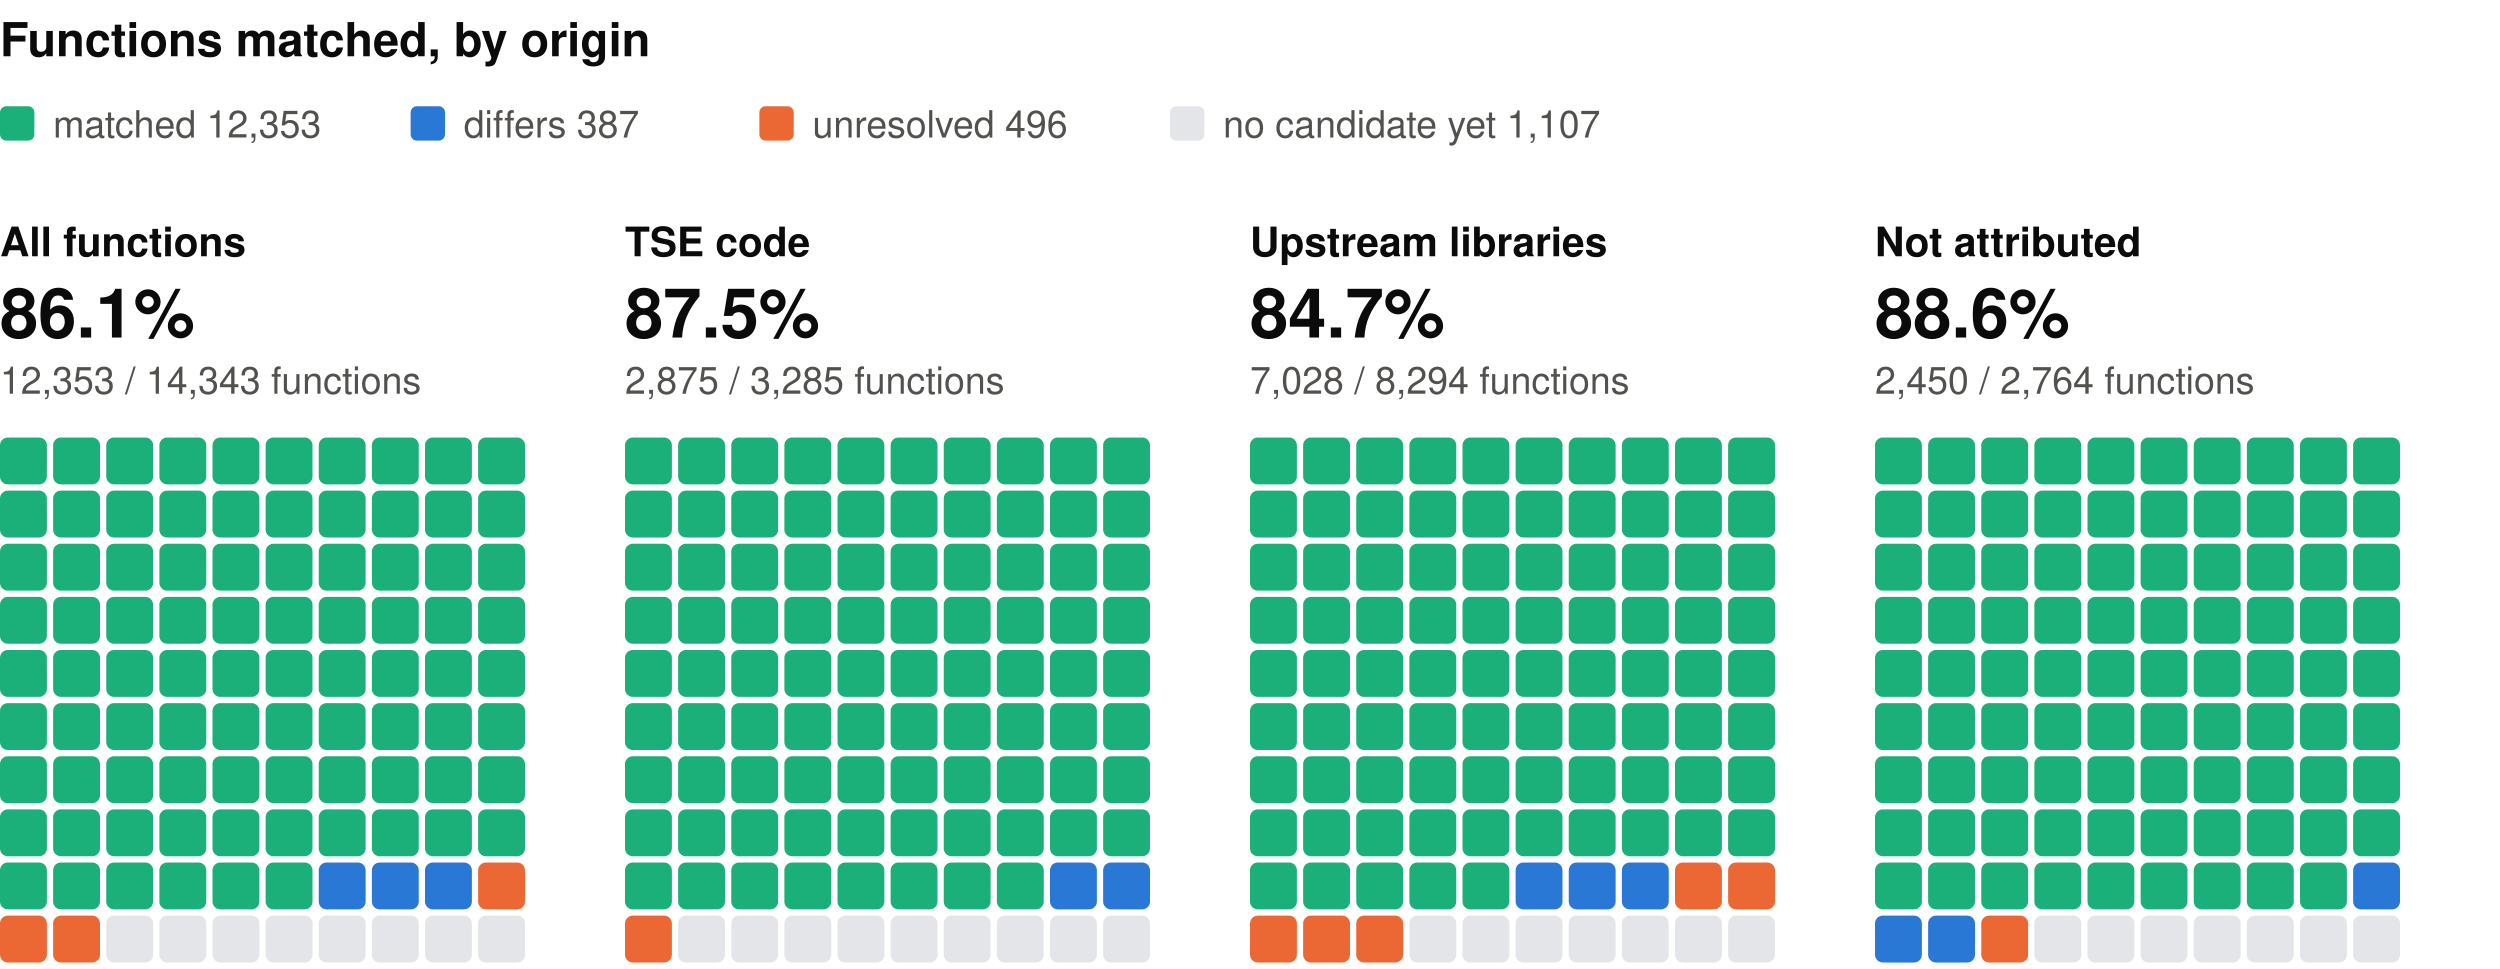
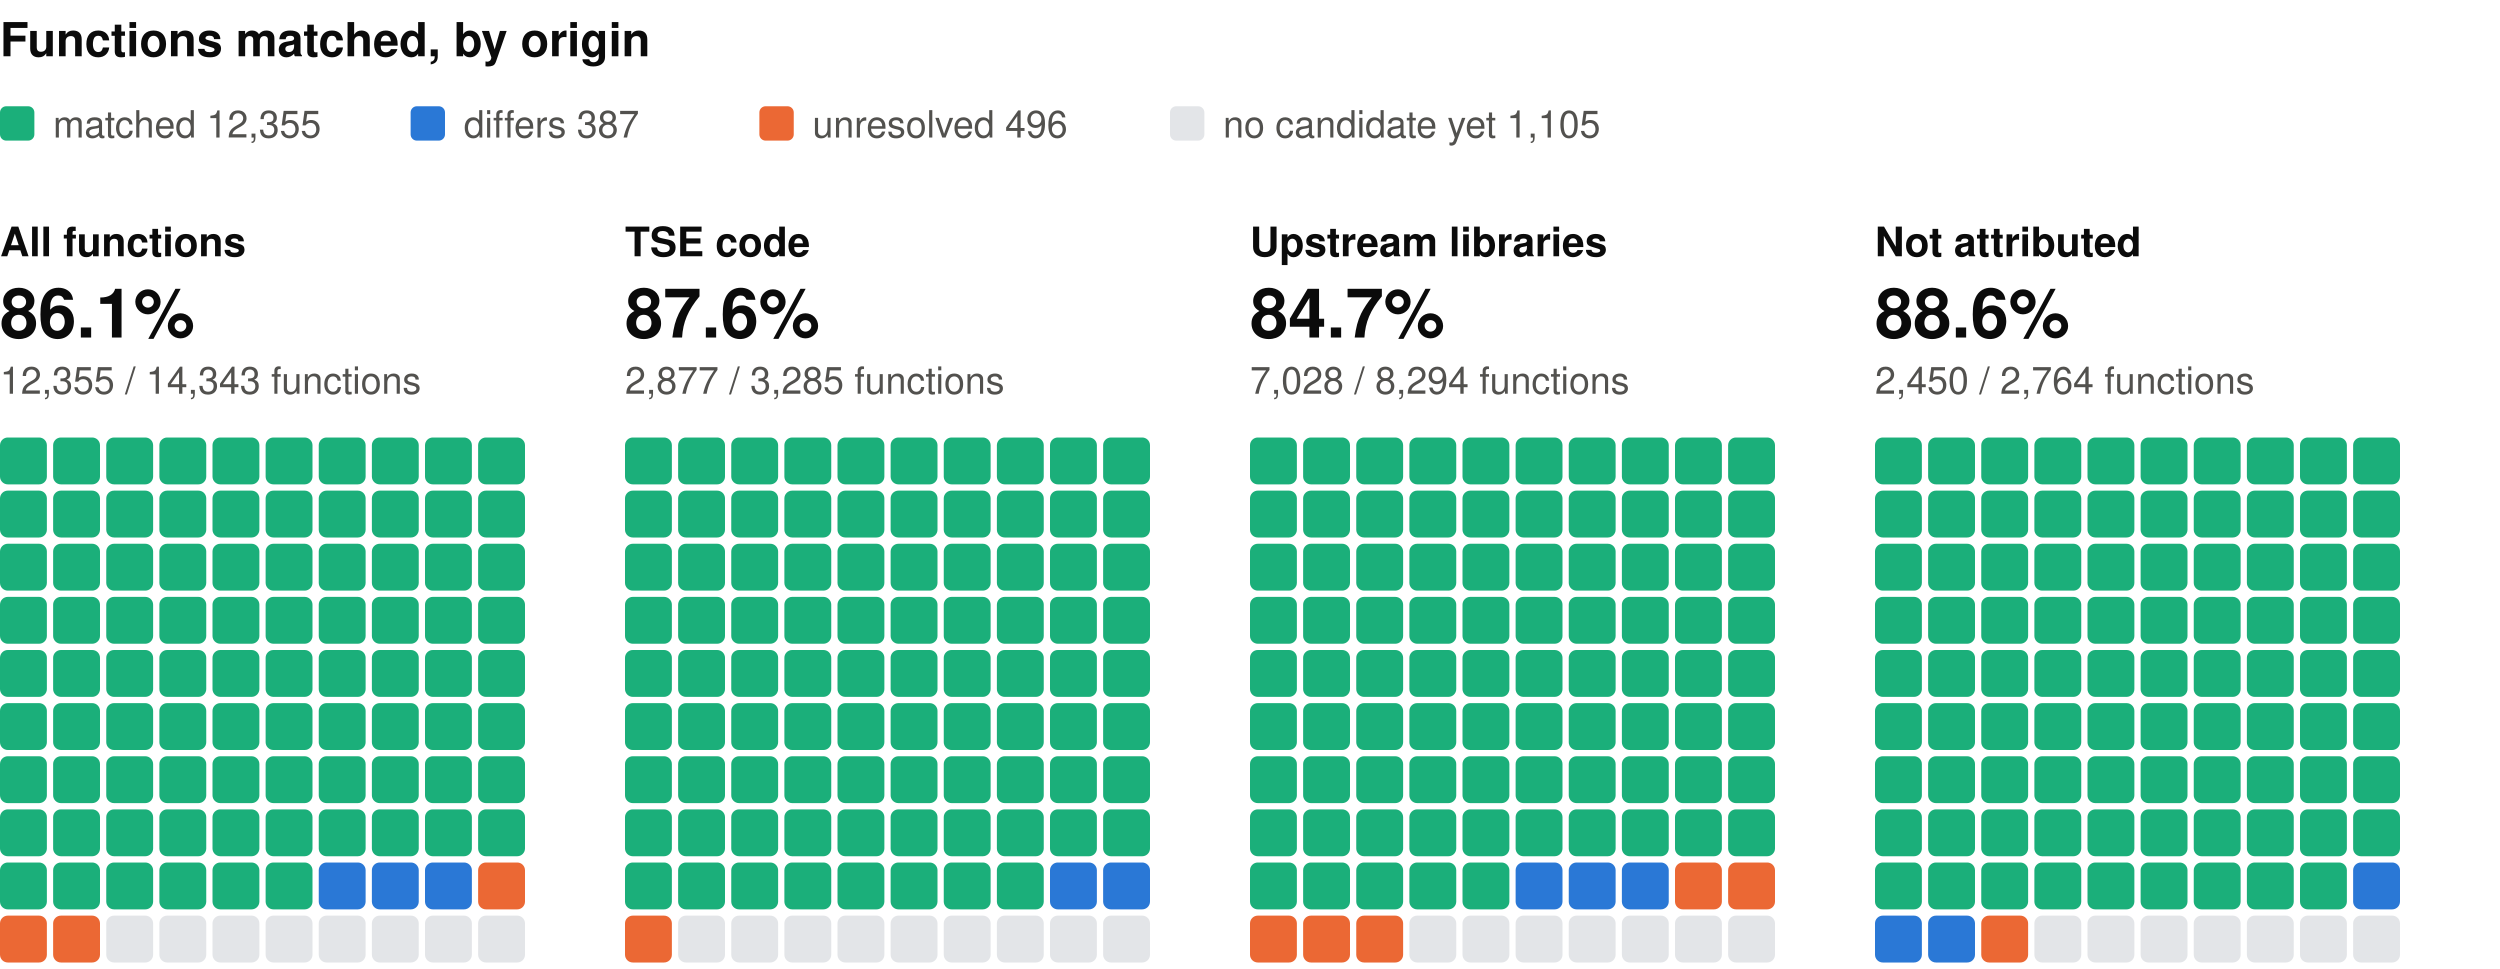
<svg xmlns="http://www.w3.org/2000/svg" width="800" height="310" viewBox="0 0 800 310" role="img" aria-label="Functions matched, by origin: one square per percent, coloured by verdict" font-family="system-ui, -apple-system, 'Segoe UI', Helvetica, Arial, sans-serif">
  <text x="0" y="18" font-size="15" fill="#0b0b0b" font-weight="600">Functions matched, by origin</text>
  <rect x="0" y="34" width="11" height="11" rx="2" fill="#1baf7a" />
-   <text x="17" y="44" font-size="12" fill="#52514e">matched 12,353</text>
+   <text x="17" y="44" font-size="12" fill="#52514e">matched 12,355</text>
  <rect x="131.4" y="34" width="11" height="11" rx="2" fill="#2a78d6" />
  <text x="148.4" y="44" font-size="12" fill="#52514e">differs 387</text>
  <rect x="243" y="34" width="11" height="11" rx="2" fill="#eb6834" />
  <text x="260" y="44" font-size="12" fill="#52514e">unresolved 496</text>
  <rect x="374.4" y="34" width="11" height="11" rx="2" fill="#e3e5e8" />
-   <text x="391.4" y="44" font-size="12" fill="#52514e">no candidate yet 1,107</text>
+   <text x="391.4" y="44" font-size="12" fill="#52514e">no candidate yet 1,105</text>
  <text x="0" y="82" font-size="13" fill="#0b0b0b" font-weight="600">All functions</text>
  <text x="0" y="108" font-size="22" fill="#0b0b0b" font-weight="600">86.1%</text>
-   <text x="0" y="126" font-size="12" fill="#52514e">12,353 / 14,343 functions</text>
+   <text x="0" y="126" font-size="12" fill="#52514e">12,355 / 14,343 functions</text>
  <rect x="0" y="140" width="15" height="15" rx="2.5" fill="#1baf7a" />
  <rect x="17" y="140" width="15" height="15" rx="2.5" fill="#1baf7a" />
  <rect x="34" y="140" width="15" height="15" rx="2.5" fill="#1baf7a" />
  <rect x="51" y="140" width="15" height="15" rx="2.5" fill="#1baf7a" />
  <rect x="68" y="140" width="15" height="15" rx="2.5" fill="#1baf7a" />
  <rect x="85" y="140" width="15" height="15" rx="2.5" fill="#1baf7a" />
  <rect x="102" y="140" width="15" height="15" rx="2.5" fill="#1baf7a" />
  <rect x="119" y="140" width="15" height="15" rx="2.5" fill="#1baf7a" />
  <rect x="136" y="140" width="15" height="15" rx="2.5" fill="#1baf7a" />
  <rect x="153" y="140" width="15" height="15" rx="2.5" fill="#1baf7a" />
  <rect x="0" y="157" width="15" height="15" rx="2.5" fill="#1baf7a" />
  <rect x="17" y="157" width="15" height="15" rx="2.5" fill="#1baf7a" />
  <rect x="34" y="157" width="15" height="15" rx="2.5" fill="#1baf7a" />
  <rect x="51" y="157" width="15" height="15" rx="2.5" fill="#1baf7a" />
  <rect x="68" y="157" width="15" height="15" rx="2.5" fill="#1baf7a" />
  <rect x="85" y="157" width="15" height="15" rx="2.5" fill="#1baf7a" />
  <rect x="102" y="157" width="15" height="15" rx="2.5" fill="#1baf7a" />
  <rect x="119" y="157" width="15" height="15" rx="2.5" fill="#1baf7a" />
  <rect x="136" y="157" width="15" height="15" rx="2.5" fill="#1baf7a" />
  <rect x="153" y="157" width="15" height="15" rx="2.5" fill="#1baf7a" />
  <rect x="0" y="174" width="15" height="15" rx="2.5" fill="#1baf7a" />
  <rect x="17" y="174" width="15" height="15" rx="2.5" fill="#1baf7a" />
  <rect x="34" y="174" width="15" height="15" rx="2.5" fill="#1baf7a" />
  <rect x="51" y="174" width="15" height="15" rx="2.5" fill="#1baf7a" />
  <rect x="68" y="174" width="15" height="15" rx="2.5" fill="#1baf7a" />
  <rect x="85" y="174" width="15" height="15" rx="2.5" fill="#1baf7a" />
  <rect x="102" y="174" width="15" height="15" rx="2.5" fill="#1baf7a" />
  <rect x="119" y="174" width="15" height="15" rx="2.5" fill="#1baf7a" />
  <rect x="136" y="174" width="15" height="15" rx="2.5" fill="#1baf7a" />
  <rect x="153" y="174" width="15" height="15" rx="2.5" fill="#1baf7a" />
  <rect x="0" y="191" width="15" height="15" rx="2.5" fill="#1baf7a" />
  <rect x="17" y="191" width="15" height="15" rx="2.5" fill="#1baf7a" />
  <rect x="34" y="191" width="15" height="15" rx="2.5" fill="#1baf7a" />
  <rect x="51" y="191" width="15" height="15" rx="2.5" fill="#1baf7a" />
  <rect x="68" y="191" width="15" height="15" rx="2.5" fill="#1baf7a" />
  <rect x="85" y="191" width="15" height="15" rx="2.5" fill="#1baf7a" />
  <rect x="102" y="191" width="15" height="15" rx="2.5" fill="#1baf7a" />
  <rect x="119" y="191" width="15" height="15" rx="2.5" fill="#1baf7a" />
  <rect x="136" y="191" width="15" height="15" rx="2.5" fill="#1baf7a" />
  <rect x="153" y="191" width="15" height="15" rx="2.5" fill="#1baf7a" />
  <rect x="0" y="208" width="15" height="15" rx="2.5" fill="#1baf7a" />
  <rect x="17" y="208" width="15" height="15" rx="2.5" fill="#1baf7a" />
  <rect x="34" y="208" width="15" height="15" rx="2.5" fill="#1baf7a" />
  <rect x="51" y="208" width="15" height="15" rx="2.5" fill="#1baf7a" />
  <rect x="68" y="208" width="15" height="15" rx="2.5" fill="#1baf7a" />
  <rect x="85" y="208" width="15" height="15" rx="2.5" fill="#1baf7a" />
  <rect x="102" y="208" width="15" height="15" rx="2.5" fill="#1baf7a" />
  <rect x="119" y="208" width="15" height="15" rx="2.5" fill="#1baf7a" />
  <rect x="136" y="208" width="15" height="15" rx="2.5" fill="#1baf7a" />
  <rect x="153" y="208" width="15" height="15" rx="2.5" fill="#1baf7a" />
  <rect x="0" y="225" width="15" height="15" rx="2.5" fill="#1baf7a" />
  <rect x="17" y="225" width="15" height="15" rx="2.5" fill="#1baf7a" />
  <rect x="34" y="225" width="15" height="15" rx="2.5" fill="#1baf7a" />
  <rect x="51" y="225" width="15" height="15" rx="2.5" fill="#1baf7a" />
  <rect x="68" y="225" width="15" height="15" rx="2.5" fill="#1baf7a" />
  <rect x="85" y="225" width="15" height="15" rx="2.5" fill="#1baf7a" />
  <rect x="102" y="225" width="15" height="15" rx="2.5" fill="#1baf7a" />
  <rect x="119" y="225" width="15" height="15" rx="2.5" fill="#1baf7a" />
  <rect x="136" y="225" width="15" height="15" rx="2.5" fill="#1baf7a" />
  <rect x="153" y="225" width="15" height="15" rx="2.5" fill="#1baf7a" />
  <rect x="0" y="242" width="15" height="15" rx="2.5" fill="#1baf7a" />
  <rect x="17" y="242" width="15" height="15" rx="2.5" fill="#1baf7a" />
  <rect x="34" y="242" width="15" height="15" rx="2.5" fill="#1baf7a" />
  <rect x="51" y="242" width="15" height="15" rx="2.5" fill="#1baf7a" />
  <rect x="68" y="242" width="15" height="15" rx="2.5" fill="#1baf7a" />
  <rect x="85" y="242" width="15" height="15" rx="2.5" fill="#1baf7a" />
  <rect x="102" y="242" width="15" height="15" rx="2.5" fill="#1baf7a" />
  <rect x="119" y="242" width="15" height="15" rx="2.5" fill="#1baf7a" />
  <rect x="136" y="242" width="15" height="15" rx="2.5" fill="#1baf7a" />
  <rect x="153" y="242" width="15" height="15" rx="2.5" fill="#1baf7a" />
  <rect x="0" y="259" width="15" height="15" rx="2.5" fill="#1baf7a" />
  <rect x="17" y="259" width="15" height="15" rx="2.5" fill="#1baf7a" />
  <rect x="34" y="259" width="15" height="15" rx="2.5" fill="#1baf7a" />
  <rect x="51" y="259" width="15" height="15" rx="2.5" fill="#1baf7a" />
  <rect x="68" y="259" width="15" height="15" rx="2.5" fill="#1baf7a" />
  <rect x="85" y="259" width="15" height="15" rx="2.5" fill="#1baf7a" />
  <rect x="102" y="259" width="15" height="15" rx="2.5" fill="#1baf7a" />
  <rect x="119" y="259" width="15" height="15" rx="2.5" fill="#1baf7a" />
  <rect x="136" y="259" width="15" height="15" rx="2.5" fill="#1baf7a" />
  <rect x="153" y="259" width="15" height="15" rx="2.5" fill="#1baf7a" />
  <rect x="0" y="276" width="15" height="15" rx="2.5" fill="#1baf7a" />
  <rect x="17" y="276" width="15" height="15" rx="2.5" fill="#1baf7a" />
  <rect x="34" y="276" width="15" height="15" rx="2.5" fill="#1baf7a" />
  <rect x="51" y="276" width="15" height="15" rx="2.5" fill="#1baf7a" />
  <rect x="68" y="276" width="15" height="15" rx="2.5" fill="#1baf7a" />
  <rect x="85" y="276" width="15" height="15" rx="2.5" fill="#1baf7a" />
  <rect x="102" y="276" width="15" height="15" rx="2.5" fill="#2a78d6" />
  <rect x="119" y="276" width="15" height="15" rx="2.5" fill="#2a78d6" />
  <rect x="136" y="276" width="15" height="15" rx="2.5" fill="#2a78d6" />
  <rect x="153" y="276" width="15" height="15" rx="2.5" fill="#eb6834" />
  <rect x="0" y="293" width="15" height="15" rx="2.5" fill="#eb6834" />
  <rect x="17" y="293" width="15" height="15" rx="2.5" fill="#eb6834" />
  <rect x="34" y="293" width="15" height="15" rx="2.5" fill="#e3e5e8" />
  <rect x="51" y="293" width="15" height="15" rx="2.5" fill="#e3e5e8" />
  <rect x="68" y="293" width="15" height="15" rx="2.5" fill="#e3e5e8" />
  <rect x="85" y="293" width="15" height="15" rx="2.5" fill="#e3e5e8" />
  <rect x="102" y="293" width="15" height="15" rx="2.5" fill="#e3e5e8" />
  <rect x="119" y="293" width="15" height="15" rx="2.5" fill="#e3e5e8" />
  <rect x="136" y="293" width="15" height="15" rx="2.5" fill="#e3e5e8" />
  <rect x="153" y="293" width="15" height="15" rx="2.5" fill="#e3e5e8" />
  <text x="200" y="82" font-size="13" fill="#0b0b0b" font-weight="600">TSE code</text>
-   <text x="200" y="108" font-size="22" fill="#0b0b0b" font-weight="600">87.5%</text>
-   <text x="200" y="126" font-size="12" fill="#52514e">2,875 / 3,285 functions</text>
+   <text x="200" y="108" font-size="22" fill="#0b0b0b" font-weight="600">87.6%</text>
+   <text x="200" y="126" font-size="12" fill="#52514e">2,877 / 3,285 functions</text>
  <rect x="200" y="140" width="15" height="15" rx="2.5" fill="#1baf7a" />
  <rect x="217" y="140" width="15" height="15" rx="2.5" fill="#1baf7a" />
  <rect x="234" y="140" width="15" height="15" rx="2.5" fill="#1baf7a" />
  <rect x="251" y="140" width="15" height="15" rx="2.5" fill="#1baf7a" />
  <rect x="268" y="140" width="15" height="15" rx="2.5" fill="#1baf7a" />
  <rect x="285" y="140" width="15" height="15" rx="2.5" fill="#1baf7a" />
  <rect x="302" y="140" width="15" height="15" rx="2.5" fill="#1baf7a" />
  <rect x="319" y="140" width="15" height="15" rx="2.5" fill="#1baf7a" />
  <rect x="336" y="140" width="15" height="15" rx="2.5" fill="#1baf7a" />
  <rect x="353" y="140" width="15" height="15" rx="2.5" fill="#1baf7a" />
  <rect x="200" y="157" width="15" height="15" rx="2.5" fill="#1baf7a" />
  <rect x="217" y="157" width="15" height="15" rx="2.5" fill="#1baf7a" />
  <rect x="234" y="157" width="15" height="15" rx="2.5" fill="#1baf7a" />
  <rect x="251" y="157" width="15" height="15" rx="2.5" fill="#1baf7a" />
  <rect x="268" y="157" width="15" height="15" rx="2.5" fill="#1baf7a" />
  <rect x="285" y="157" width="15" height="15" rx="2.5" fill="#1baf7a" />
  <rect x="302" y="157" width="15" height="15" rx="2.5" fill="#1baf7a" />
  <rect x="319" y="157" width="15" height="15" rx="2.5" fill="#1baf7a" />
  <rect x="336" y="157" width="15" height="15" rx="2.5" fill="#1baf7a" />
  <rect x="353" y="157" width="15" height="15" rx="2.5" fill="#1baf7a" />
  <rect x="200" y="174" width="15" height="15" rx="2.5" fill="#1baf7a" />
  <rect x="217" y="174" width="15" height="15" rx="2.5" fill="#1baf7a" />
  <rect x="234" y="174" width="15" height="15" rx="2.5" fill="#1baf7a" />
  <rect x="251" y="174" width="15" height="15" rx="2.5" fill="#1baf7a" />
  <rect x="268" y="174" width="15" height="15" rx="2.5" fill="#1baf7a" />
  <rect x="285" y="174" width="15" height="15" rx="2.5" fill="#1baf7a" />
  <rect x="302" y="174" width="15" height="15" rx="2.5" fill="#1baf7a" />
  <rect x="319" y="174" width="15" height="15" rx="2.5" fill="#1baf7a" />
  <rect x="336" y="174" width="15" height="15" rx="2.5" fill="#1baf7a" />
  <rect x="353" y="174" width="15" height="15" rx="2.5" fill="#1baf7a" />
  <rect x="200" y="191" width="15" height="15" rx="2.5" fill="#1baf7a" />
  <rect x="217" y="191" width="15" height="15" rx="2.5" fill="#1baf7a" />
  <rect x="234" y="191" width="15" height="15" rx="2.5" fill="#1baf7a" />
  <rect x="251" y="191" width="15" height="15" rx="2.5" fill="#1baf7a" />
  <rect x="268" y="191" width="15" height="15" rx="2.5" fill="#1baf7a" />
  <rect x="285" y="191" width="15" height="15" rx="2.5" fill="#1baf7a" />
  <rect x="302" y="191" width="15" height="15" rx="2.5" fill="#1baf7a" />
  <rect x="319" y="191" width="15" height="15" rx="2.5" fill="#1baf7a" />
  <rect x="336" y="191" width="15" height="15" rx="2.5" fill="#1baf7a" />
  <rect x="353" y="191" width="15" height="15" rx="2.5" fill="#1baf7a" />
  <rect x="200" y="208" width="15" height="15" rx="2.5" fill="#1baf7a" />
  <rect x="217" y="208" width="15" height="15" rx="2.5" fill="#1baf7a" />
  <rect x="234" y="208" width="15" height="15" rx="2.5" fill="#1baf7a" />
  <rect x="251" y="208" width="15" height="15" rx="2.5" fill="#1baf7a" />
  <rect x="268" y="208" width="15" height="15" rx="2.5" fill="#1baf7a" />
  <rect x="285" y="208" width="15" height="15" rx="2.5" fill="#1baf7a" />
  <rect x="302" y="208" width="15" height="15" rx="2.5" fill="#1baf7a" />
  <rect x="319" y="208" width="15" height="15" rx="2.5" fill="#1baf7a" />
  <rect x="336" y="208" width="15" height="15" rx="2.5" fill="#1baf7a" />
  <rect x="353" y="208" width="15" height="15" rx="2.5" fill="#1baf7a" />
  <rect x="200" y="225" width="15" height="15" rx="2.5" fill="#1baf7a" />
  <rect x="217" y="225" width="15" height="15" rx="2.5" fill="#1baf7a" />
  <rect x="234" y="225" width="15" height="15" rx="2.5" fill="#1baf7a" />
  <rect x="251" y="225" width="15" height="15" rx="2.5" fill="#1baf7a" />
  <rect x="268" y="225" width="15" height="15" rx="2.5" fill="#1baf7a" />
  <rect x="285" y="225" width="15" height="15" rx="2.5" fill="#1baf7a" />
  <rect x="302" y="225" width="15" height="15" rx="2.5" fill="#1baf7a" />
  <rect x="319" y="225" width="15" height="15" rx="2.5" fill="#1baf7a" />
  <rect x="336" y="225" width="15" height="15" rx="2.5" fill="#1baf7a" />
  <rect x="353" y="225" width="15" height="15" rx="2.5" fill="#1baf7a" />
  <rect x="200" y="242" width="15" height="15" rx="2.5" fill="#1baf7a" />
  <rect x="217" y="242" width="15" height="15" rx="2.5" fill="#1baf7a" />
  <rect x="234" y="242" width="15" height="15" rx="2.5" fill="#1baf7a" />
  <rect x="251" y="242" width="15" height="15" rx="2.5" fill="#1baf7a" />
  <rect x="268" y="242" width="15" height="15" rx="2.5" fill="#1baf7a" />
  <rect x="285" y="242" width="15" height="15" rx="2.5" fill="#1baf7a" />
  <rect x="302" y="242" width="15" height="15" rx="2.5" fill="#1baf7a" />
  <rect x="319" y="242" width="15" height="15" rx="2.5" fill="#1baf7a" />
  <rect x="336" y="242" width="15" height="15" rx="2.5" fill="#1baf7a" />
  <rect x="353" y="242" width="15" height="15" rx="2.5" fill="#1baf7a" />
  <rect x="200" y="259" width="15" height="15" rx="2.5" fill="#1baf7a" />
  <rect x="217" y="259" width="15" height="15" rx="2.5" fill="#1baf7a" />
  <rect x="234" y="259" width="15" height="15" rx="2.5" fill="#1baf7a" />
  <rect x="251" y="259" width="15" height="15" rx="2.5" fill="#1baf7a" />
  <rect x="268" y="259" width="15" height="15" rx="2.5" fill="#1baf7a" />
  <rect x="285" y="259" width="15" height="15" rx="2.5" fill="#1baf7a" />
  <rect x="302" y="259" width="15" height="15" rx="2.5" fill="#1baf7a" />
  <rect x="319" y="259" width="15" height="15" rx="2.5" fill="#1baf7a" />
  <rect x="336" y="259" width="15" height="15" rx="2.5" fill="#1baf7a" />
  <rect x="353" y="259" width="15" height="15" rx="2.5" fill="#1baf7a" />
  <rect x="200" y="276" width="15" height="15" rx="2.5" fill="#1baf7a" />
  <rect x="217" y="276" width="15" height="15" rx="2.5" fill="#1baf7a" />
  <rect x="234" y="276" width="15" height="15" rx="2.5" fill="#1baf7a" />
  <rect x="251" y="276" width="15" height="15" rx="2.5" fill="#1baf7a" />
  <rect x="268" y="276" width="15" height="15" rx="2.5" fill="#1baf7a" />
  <rect x="285" y="276" width="15" height="15" rx="2.5" fill="#1baf7a" />
  <rect x="302" y="276" width="15" height="15" rx="2.5" fill="#1baf7a" />
  <rect x="319" y="276" width="15" height="15" rx="2.5" fill="#1baf7a" />
  <rect x="336" y="276" width="15" height="15" rx="2.5" fill="#2a78d6" />
  <rect x="353" y="276" width="15" height="15" rx="2.5" fill="#2a78d6" />
  <rect x="200" y="293" width="15" height="15" rx="2.5" fill="#eb6834" />
  <rect x="217" y="293" width="15" height="15" rx="2.5" fill="#e3e5e8" />
  <rect x="234" y="293" width="15" height="15" rx="2.5" fill="#e3e5e8" />
  <rect x="251" y="293" width="15" height="15" rx="2.5" fill="#e3e5e8" />
  <rect x="268" y="293" width="15" height="15" rx="2.5" fill="#e3e5e8" />
  <rect x="285" y="293" width="15" height="15" rx="2.5" fill="#e3e5e8" />
  <rect x="302" y="293" width="15" height="15" rx="2.5" fill="#e3e5e8" />
  <rect x="319" y="293" width="15" height="15" rx="2.5" fill="#e3e5e8" />
  <rect x="336" y="293" width="15" height="15" rx="2.5" fill="#e3e5e8" />
  <rect x="353" y="293" width="15" height="15" rx="2.5" fill="#e3e5e8" />
  <text x="400" y="82" font-size="13" fill="#0b0b0b" font-weight="600">Upstream libraries</text>
  <text x="400" y="108" font-size="22" fill="#0b0b0b" font-weight="600">84.7%</text>
  <text x="400" y="126" font-size="12" fill="#52514e">7,028 / 8,294 functions</text>
  <rect x="400" y="140" width="15" height="15" rx="2.5" fill="#1baf7a" />
  <rect x="417" y="140" width="15" height="15" rx="2.5" fill="#1baf7a" />
  <rect x="434" y="140" width="15" height="15" rx="2.5" fill="#1baf7a" />
  <rect x="451" y="140" width="15" height="15" rx="2.5" fill="#1baf7a" />
  <rect x="468" y="140" width="15" height="15" rx="2.5" fill="#1baf7a" />
  <rect x="485" y="140" width="15" height="15" rx="2.5" fill="#1baf7a" />
  <rect x="502" y="140" width="15" height="15" rx="2.5" fill="#1baf7a" />
  <rect x="519" y="140" width="15" height="15" rx="2.5" fill="#1baf7a" />
  <rect x="536" y="140" width="15" height="15" rx="2.5" fill="#1baf7a" />
  <rect x="553" y="140" width="15" height="15" rx="2.5" fill="#1baf7a" />
  <rect x="400" y="157" width="15" height="15" rx="2.5" fill="#1baf7a" />
  <rect x="417" y="157" width="15" height="15" rx="2.5" fill="#1baf7a" />
  <rect x="434" y="157" width="15" height="15" rx="2.5" fill="#1baf7a" />
  <rect x="451" y="157" width="15" height="15" rx="2.5" fill="#1baf7a" />
  <rect x="468" y="157" width="15" height="15" rx="2.5" fill="#1baf7a" />
  <rect x="485" y="157" width="15" height="15" rx="2.5" fill="#1baf7a" />
  <rect x="502" y="157" width="15" height="15" rx="2.5" fill="#1baf7a" />
  <rect x="519" y="157" width="15" height="15" rx="2.5" fill="#1baf7a" />
  <rect x="536" y="157" width="15" height="15" rx="2.5" fill="#1baf7a" />
  <rect x="553" y="157" width="15" height="15" rx="2.5" fill="#1baf7a" />
  <rect x="400" y="174" width="15" height="15" rx="2.5" fill="#1baf7a" />
  <rect x="417" y="174" width="15" height="15" rx="2.5" fill="#1baf7a" />
  <rect x="434" y="174" width="15" height="15" rx="2.5" fill="#1baf7a" />
  <rect x="451" y="174" width="15" height="15" rx="2.5" fill="#1baf7a" />
  <rect x="468" y="174" width="15" height="15" rx="2.5" fill="#1baf7a" />
  <rect x="485" y="174" width="15" height="15" rx="2.5" fill="#1baf7a" />
  <rect x="502" y="174" width="15" height="15" rx="2.5" fill="#1baf7a" />
  <rect x="519" y="174" width="15" height="15" rx="2.5" fill="#1baf7a" />
  <rect x="536" y="174" width="15" height="15" rx="2.5" fill="#1baf7a" />
  <rect x="553" y="174" width="15" height="15" rx="2.5" fill="#1baf7a" />
  <rect x="400" y="191" width="15" height="15" rx="2.5" fill="#1baf7a" />
  <rect x="417" y="191" width="15" height="15" rx="2.5" fill="#1baf7a" />
  <rect x="434" y="191" width="15" height="15" rx="2.5" fill="#1baf7a" />
  <rect x="451" y="191" width="15" height="15" rx="2.5" fill="#1baf7a" />
  <rect x="468" y="191" width="15" height="15" rx="2.5" fill="#1baf7a" />
  <rect x="485" y="191" width="15" height="15" rx="2.5" fill="#1baf7a" />
  <rect x="502" y="191" width="15" height="15" rx="2.5" fill="#1baf7a" />
  <rect x="519" y="191" width="15" height="15" rx="2.5" fill="#1baf7a" />
  <rect x="536" y="191" width="15" height="15" rx="2.5" fill="#1baf7a" />
  <rect x="553" y="191" width="15" height="15" rx="2.5" fill="#1baf7a" />
  <rect x="400" y="208" width="15" height="15" rx="2.5" fill="#1baf7a" />
  <rect x="417" y="208" width="15" height="15" rx="2.5" fill="#1baf7a" />
  <rect x="434" y="208" width="15" height="15" rx="2.5" fill="#1baf7a" />
  <rect x="451" y="208" width="15" height="15" rx="2.5" fill="#1baf7a" />
  <rect x="468" y="208" width="15" height="15" rx="2.5" fill="#1baf7a" />
  <rect x="485" y="208" width="15" height="15" rx="2.5" fill="#1baf7a" />
  <rect x="502" y="208" width="15" height="15" rx="2.5" fill="#1baf7a" />
  <rect x="519" y="208" width="15" height="15" rx="2.5" fill="#1baf7a" />
  <rect x="536" y="208" width="15" height="15" rx="2.5" fill="#1baf7a" />
  <rect x="553" y="208" width="15" height="15" rx="2.5" fill="#1baf7a" />
  <rect x="400" y="225" width="15" height="15" rx="2.5" fill="#1baf7a" />
  <rect x="417" y="225" width="15" height="15" rx="2.5" fill="#1baf7a" />
  <rect x="434" y="225" width="15" height="15" rx="2.5" fill="#1baf7a" />
  <rect x="451" y="225" width="15" height="15" rx="2.5" fill="#1baf7a" />
  <rect x="468" y="225" width="15" height="15" rx="2.5" fill="#1baf7a" />
  <rect x="485" y="225" width="15" height="15" rx="2.5" fill="#1baf7a" />
  <rect x="502" y="225" width="15" height="15" rx="2.5" fill="#1baf7a" />
  <rect x="519" y="225" width="15" height="15" rx="2.5" fill="#1baf7a" />
  <rect x="536" y="225" width="15" height="15" rx="2.5" fill="#1baf7a" />
  <rect x="553" y="225" width="15" height="15" rx="2.5" fill="#1baf7a" />
  <rect x="400" y="242" width="15" height="15" rx="2.5" fill="#1baf7a" />
  <rect x="417" y="242" width="15" height="15" rx="2.5" fill="#1baf7a" />
  <rect x="434" y="242" width="15" height="15" rx="2.5" fill="#1baf7a" />
  <rect x="451" y="242" width="15" height="15" rx="2.5" fill="#1baf7a" />
  <rect x="468" y="242" width="15" height="15" rx="2.5" fill="#1baf7a" />
  <rect x="485" y="242" width="15" height="15" rx="2.5" fill="#1baf7a" />
  <rect x="502" y="242" width="15" height="15" rx="2.5" fill="#1baf7a" />
  <rect x="519" y="242" width="15" height="15" rx="2.5" fill="#1baf7a" />
  <rect x="536" y="242" width="15" height="15" rx="2.5" fill="#1baf7a" />
  <rect x="553" y="242" width="15" height="15" rx="2.5" fill="#1baf7a" />
  <rect x="400" y="259" width="15" height="15" rx="2.5" fill="#1baf7a" />
  <rect x="417" y="259" width="15" height="15" rx="2.5" fill="#1baf7a" />
  <rect x="434" y="259" width="15" height="15" rx="2.5" fill="#1baf7a" />
  <rect x="451" y="259" width="15" height="15" rx="2.5" fill="#1baf7a" />
  <rect x="468" y="259" width="15" height="15" rx="2.5" fill="#1baf7a" />
  <rect x="485" y="259" width="15" height="15" rx="2.5" fill="#1baf7a" />
  <rect x="502" y="259" width="15" height="15" rx="2.5" fill="#1baf7a" />
  <rect x="519" y="259" width="15" height="15" rx="2.5" fill="#1baf7a" />
  <rect x="536" y="259" width="15" height="15" rx="2.5" fill="#1baf7a" />
  <rect x="553" y="259" width="15" height="15" rx="2.5" fill="#1baf7a" />
  <rect x="400" y="276" width="15" height="15" rx="2.5" fill="#1baf7a" />
  <rect x="417" y="276" width="15" height="15" rx="2.5" fill="#1baf7a" />
  <rect x="434" y="276" width="15" height="15" rx="2.5" fill="#1baf7a" />
  <rect x="451" y="276" width="15" height="15" rx="2.5" fill="#1baf7a" />
  <rect x="468" y="276" width="15" height="15" rx="2.5" fill="#1baf7a" />
  <rect x="485" y="276" width="15" height="15" rx="2.5" fill="#2a78d6" />
  <rect x="502" y="276" width="15" height="15" rx="2.5" fill="#2a78d6" />
  <rect x="519" y="276" width="15" height="15" rx="2.5" fill="#2a78d6" />
  <rect x="536" y="276" width="15" height="15" rx="2.5" fill="#eb6834" />
  <rect x="553" y="276" width="15" height="15" rx="2.5" fill="#eb6834" />
  <rect x="400" y="293" width="15" height="15" rx="2.5" fill="#eb6834" />
  <rect x="417" y="293" width="15" height="15" rx="2.5" fill="#eb6834" />
  <rect x="434" y="293" width="15" height="15" rx="2.5" fill="#eb6834" />
  <rect x="451" y="293" width="15" height="15" rx="2.5" fill="#e3e5e8" />
  <rect x="468" y="293" width="15" height="15" rx="2.5" fill="#e3e5e8" />
  <rect x="485" y="293" width="15" height="15" rx="2.5" fill="#e3e5e8" />
  <rect x="502" y="293" width="15" height="15" rx="2.5" fill="#e3e5e8" />
  <rect x="519" y="293" width="15" height="15" rx="2.5" fill="#e3e5e8" />
  <rect x="536" y="293" width="15" height="15" rx="2.5" fill="#e3e5e8" />
  <rect x="553" y="293" width="15" height="15" rx="2.5" fill="#e3e5e8" />
  <text x="600" y="82" font-size="13" fill="#0b0b0b" font-weight="600">Not attributed</text>
  <text x="600" y="108" font-size="22" fill="#0b0b0b" font-weight="600">88.6%</text>
  <text x="600" y="126" font-size="12" fill="#52514e">2,450 / 2,764 functions</text>
  <rect x="600" y="140" width="15" height="15" rx="2.5" fill="#1baf7a" />
  <rect x="617" y="140" width="15" height="15" rx="2.5" fill="#1baf7a" />
  <rect x="634" y="140" width="15" height="15" rx="2.5" fill="#1baf7a" />
  <rect x="651" y="140" width="15" height="15" rx="2.5" fill="#1baf7a" />
  <rect x="668" y="140" width="15" height="15" rx="2.5" fill="#1baf7a" />
  <rect x="685" y="140" width="15" height="15" rx="2.5" fill="#1baf7a" />
  <rect x="702" y="140" width="15" height="15" rx="2.5" fill="#1baf7a" />
  <rect x="719" y="140" width="15" height="15" rx="2.5" fill="#1baf7a" />
  <rect x="736" y="140" width="15" height="15" rx="2.5" fill="#1baf7a" />
  <rect x="753" y="140" width="15" height="15" rx="2.5" fill="#1baf7a" />
  <rect x="600" y="157" width="15" height="15" rx="2.5" fill="#1baf7a" />
  <rect x="617" y="157" width="15" height="15" rx="2.5" fill="#1baf7a" />
  <rect x="634" y="157" width="15" height="15" rx="2.5" fill="#1baf7a" />
  <rect x="651" y="157" width="15" height="15" rx="2.5" fill="#1baf7a" />
  <rect x="668" y="157" width="15" height="15" rx="2.5" fill="#1baf7a" />
  <rect x="685" y="157" width="15" height="15" rx="2.5" fill="#1baf7a" />
  <rect x="702" y="157" width="15" height="15" rx="2.5" fill="#1baf7a" />
  <rect x="719" y="157" width="15" height="15" rx="2.5" fill="#1baf7a" />
  <rect x="736" y="157" width="15" height="15" rx="2.5" fill="#1baf7a" />
  <rect x="753" y="157" width="15" height="15" rx="2.5" fill="#1baf7a" />
  <rect x="600" y="174" width="15" height="15" rx="2.5" fill="#1baf7a" />
  <rect x="617" y="174" width="15" height="15" rx="2.5" fill="#1baf7a" />
  <rect x="634" y="174" width="15" height="15" rx="2.5" fill="#1baf7a" />
  <rect x="651" y="174" width="15" height="15" rx="2.5" fill="#1baf7a" />
  <rect x="668" y="174" width="15" height="15" rx="2.5" fill="#1baf7a" />
  <rect x="685" y="174" width="15" height="15" rx="2.5" fill="#1baf7a" />
  <rect x="702" y="174" width="15" height="15" rx="2.5" fill="#1baf7a" />
  <rect x="719" y="174" width="15" height="15" rx="2.5" fill="#1baf7a" />
  <rect x="736" y="174" width="15" height="15" rx="2.5" fill="#1baf7a" />
  <rect x="753" y="174" width="15" height="15" rx="2.5" fill="#1baf7a" />
  <rect x="600" y="191" width="15" height="15" rx="2.5" fill="#1baf7a" />
  <rect x="617" y="191" width="15" height="15" rx="2.5" fill="#1baf7a" />
  <rect x="634" y="191" width="15" height="15" rx="2.5" fill="#1baf7a" />
  <rect x="651" y="191" width="15" height="15" rx="2.5" fill="#1baf7a" />
  <rect x="668" y="191" width="15" height="15" rx="2.5" fill="#1baf7a" />
  <rect x="685" y="191" width="15" height="15" rx="2.5" fill="#1baf7a" />
  <rect x="702" y="191" width="15" height="15" rx="2.5" fill="#1baf7a" />
  <rect x="719" y="191" width="15" height="15" rx="2.5" fill="#1baf7a" />
  <rect x="736" y="191" width="15" height="15" rx="2.5" fill="#1baf7a" />
  <rect x="753" y="191" width="15" height="15" rx="2.5" fill="#1baf7a" />
  <rect x="600" y="208" width="15" height="15" rx="2.5" fill="#1baf7a" />
  <rect x="617" y="208" width="15" height="15" rx="2.5" fill="#1baf7a" />
  <rect x="634" y="208" width="15" height="15" rx="2.5" fill="#1baf7a" />
  <rect x="651" y="208" width="15" height="15" rx="2.5" fill="#1baf7a" />
  <rect x="668" y="208" width="15" height="15" rx="2.5" fill="#1baf7a" />
  <rect x="685" y="208" width="15" height="15" rx="2.5" fill="#1baf7a" />
  <rect x="702" y="208" width="15" height="15" rx="2.5" fill="#1baf7a" />
  <rect x="719" y="208" width="15" height="15" rx="2.5" fill="#1baf7a" />
  <rect x="736" y="208" width="15" height="15" rx="2.5" fill="#1baf7a" />
  <rect x="753" y="208" width="15" height="15" rx="2.5" fill="#1baf7a" />
  <rect x="600" y="225" width="15" height="15" rx="2.5" fill="#1baf7a" />
  <rect x="617" y="225" width="15" height="15" rx="2.5" fill="#1baf7a" />
  <rect x="634" y="225" width="15" height="15" rx="2.5" fill="#1baf7a" />
  <rect x="651" y="225" width="15" height="15" rx="2.5" fill="#1baf7a" />
  <rect x="668" y="225" width="15" height="15" rx="2.5" fill="#1baf7a" />
  <rect x="685" y="225" width="15" height="15" rx="2.5" fill="#1baf7a" />
  <rect x="702" y="225" width="15" height="15" rx="2.5" fill="#1baf7a" />
  <rect x="719" y="225" width="15" height="15" rx="2.5" fill="#1baf7a" />
  <rect x="736" y="225" width="15" height="15" rx="2.5" fill="#1baf7a" />
  <rect x="753" y="225" width="15" height="15" rx="2.5" fill="#1baf7a" />
  <rect x="600" y="242" width="15" height="15" rx="2.5" fill="#1baf7a" />
  <rect x="617" y="242" width="15" height="15" rx="2.5" fill="#1baf7a" />
  <rect x="634" y="242" width="15" height="15" rx="2.5" fill="#1baf7a" />
  <rect x="651" y="242" width="15" height="15" rx="2.5" fill="#1baf7a" />
  <rect x="668" y="242" width="15" height="15" rx="2.5" fill="#1baf7a" />
  <rect x="685" y="242" width="15" height="15" rx="2.5" fill="#1baf7a" />
  <rect x="702" y="242" width="15" height="15" rx="2.5" fill="#1baf7a" />
  <rect x="719" y="242" width="15" height="15" rx="2.5" fill="#1baf7a" />
  <rect x="736" y="242" width="15" height="15" rx="2.5" fill="#1baf7a" />
  <rect x="753" y="242" width="15" height="15" rx="2.5" fill="#1baf7a" />
  <rect x="600" y="259" width="15" height="15" rx="2.5" fill="#1baf7a" />
  <rect x="617" y="259" width="15" height="15" rx="2.5" fill="#1baf7a" />
  <rect x="634" y="259" width="15" height="15" rx="2.5" fill="#1baf7a" />
  <rect x="651" y="259" width="15" height="15" rx="2.5" fill="#1baf7a" />
  <rect x="668" y="259" width="15" height="15" rx="2.5" fill="#1baf7a" />
  <rect x="685" y="259" width="15" height="15" rx="2.5" fill="#1baf7a" />
  <rect x="702" y="259" width="15" height="15" rx="2.5" fill="#1baf7a" />
  <rect x="719" y="259" width="15" height="15" rx="2.5" fill="#1baf7a" />
  <rect x="736" y="259" width="15" height="15" rx="2.5" fill="#1baf7a" />
  <rect x="753" y="259" width="15" height="15" rx="2.5" fill="#1baf7a" />
  <rect x="600" y="276" width="15" height="15" rx="2.5" fill="#1baf7a" />
  <rect x="617" y="276" width="15" height="15" rx="2.5" fill="#1baf7a" />
  <rect x="634" y="276" width="15" height="15" rx="2.5" fill="#1baf7a" />
  <rect x="651" y="276" width="15" height="15" rx="2.5" fill="#1baf7a" />
  <rect x="668" y="276" width="15" height="15" rx="2.5" fill="#1baf7a" />
  <rect x="685" y="276" width="15" height="15" rx="2.5" fill="#1baf7a" />
  <rect x="702" y="276" width="15" height="15" rx="2.5" fill="#1baf7a" />
  <rect x="719" y="276" width="15" height="15" rx="2.5" fill="#1baf7a" />
  <rect x="736" y="276" width="15" height="15" rx="2.5" fill="#1baf7a" />
  <rect x="753" y="276" width="15" height="15" rx="2.5" fill="#2a78d6" />
  <rect x="600" y="293" width="15" height="15" rx="2.5" fill="#2a78d6" />
  <rect x="617" y="293" width="15" height="15" rx="2.5" fill="#2a78d6" />
  <rect x="634" y="293" width="15" height="15" rx="2.5" fill="#eb6834" />
  <rect x="651" y="293" width="15" height="15" rx="2.5" fill="#e3e5e8" />
  <rect x="668" y="293" width="15" height="15" rx="2.5" fill="#e3e5e8" />
  <rect x="685" y="293" width="15" height="15" rx="2.5" fill="#e3e5e8" />
  <rect x="702" y="293" width="15" height="15" rx="2.5" fill="#e3e5e8" />
  <rect x="719" y="293" width="15" height="15" rx="2.5" fill="#e3e5e8" />
  <rect x="736" y="293" width="15" height="15" rx="2.5" fill="#e3e5e8" />
  <rect x="753" y="293" width="15" height="15" rx="2.5" fill="#e3e5e8" />
</svg>
